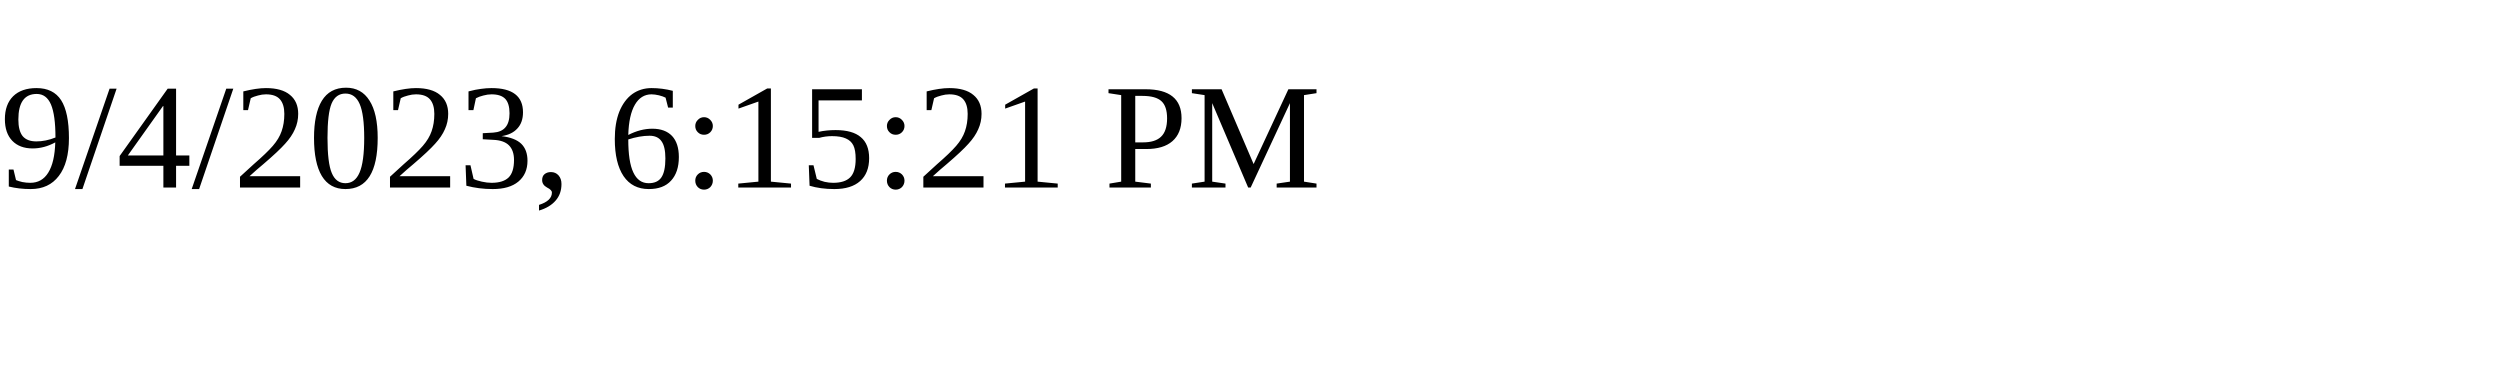
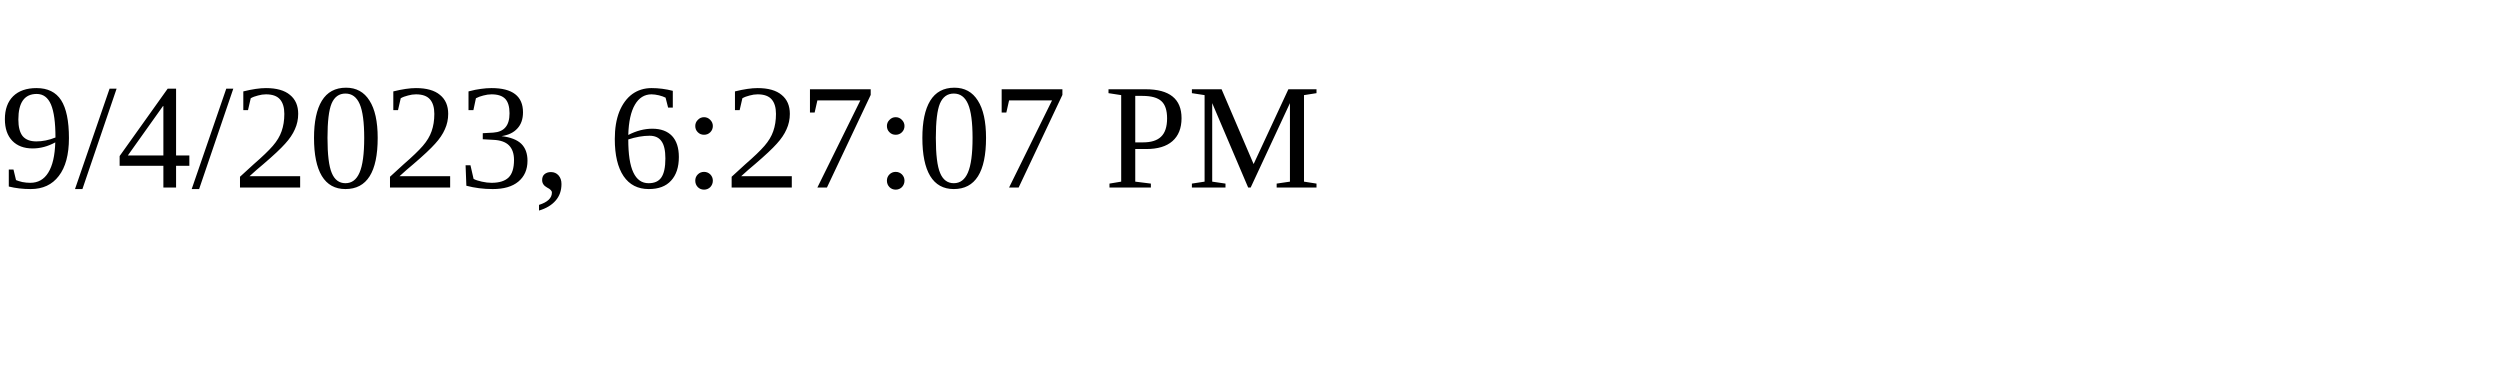
<svg xmlns="http://www.w3.org/2000/svg" height="30" width="200">
-   <text x="0" y="15">9/4/2023, 6:15:21 PM</text>
+   <text x="0" y="15">9/4/2023, 6:27:07 PM</text>
</svg>
